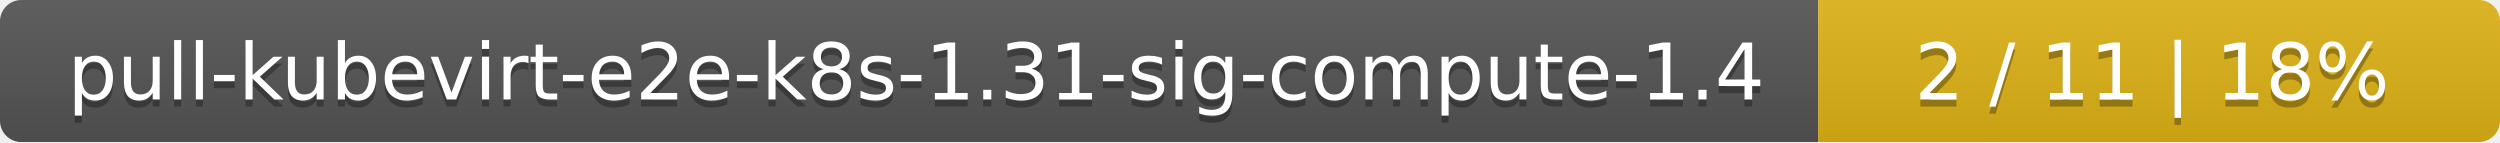
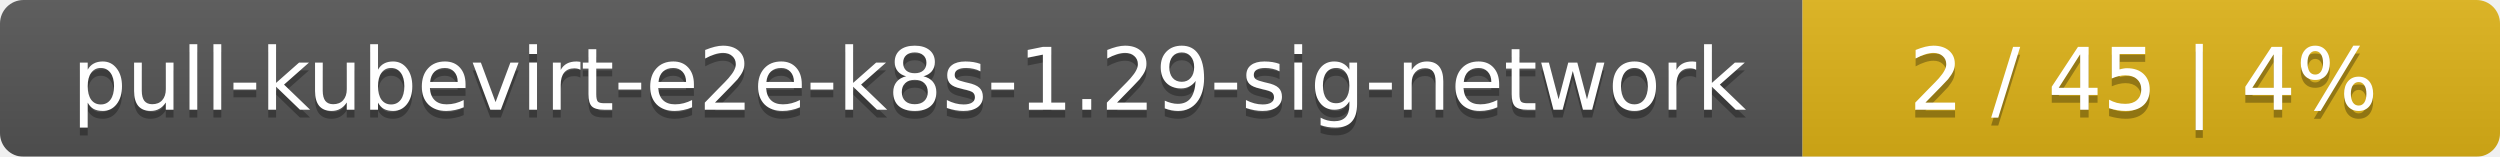
- <svg xmlns="http://www.w3.org/2000/svg" width="352" height="20">
+ <svg xmlns="http://www.w3.org/2000/svg" width="319" height="20">
  <linearGradient id="smooth" x2="0" y2="100%">
    <stop offset="0" stop-color="#bbb" stop-opacity=".1" />
    <stop offset="1" stop-opacity=".1" />
  </linearGradient>
  <mask id="round">
-     <rect width="352" height="20" rx="3" fill="#fff" />
+     <rect width="319" height="20" rx="3" fill="#fff" />
  </mask>
  <g mask="url(#round)">
-     <rect width="256" height="20" fill="#555" />
-     <rect x="256" width="96" height="20" fill="#dfb317" />
-     <rect width="352" height="20" fill="url(#smooth)" />
+     <rect width="230" height="20" fill="#555" />
+     <rect x="230" width="89" height="20" fill="#dfb317" />
+     <rect width="319" height="20" fill="url(#smooth)" />
  </g>
  <g fill="#fff" text-anchor="middle" font-family="DejaVu Sans,Verdana,Geneva,sans-serif" font-size="11">
-     <text x="129" y="15" fill="#010101" fill-opacity=".3">pull-kubevirt-e2e-k8s-1.31-sig-compute-1.4</text>
-     <text x="129" y="14">pull-kubevirt-e2e-k8s-1.31-sig-compute-1.4</text>
-     <text x="303" y="15" fill="#010101" fill-opacity=".3">2 / 11    |    18%</text>
-     <text x="303" y="14">2 / 11    |    18%</text>
+     <text x="116" y="15" fill="#010101" fill-opacity=".3">pull-kubevirt-e2e-k8s-1.29-sig-network</text>
+     <text x="116" y="14">pull-kubevirt-e2e-k8s-1.29-sig-network</text>
+     <text x="273.5" y="15" fill="#010101" fill-opacity=".3">2 / 45    |    4%</text>
+     <text x="273.5" y="14">2 / 45    |    4%</text>
  </g>
</svg>
